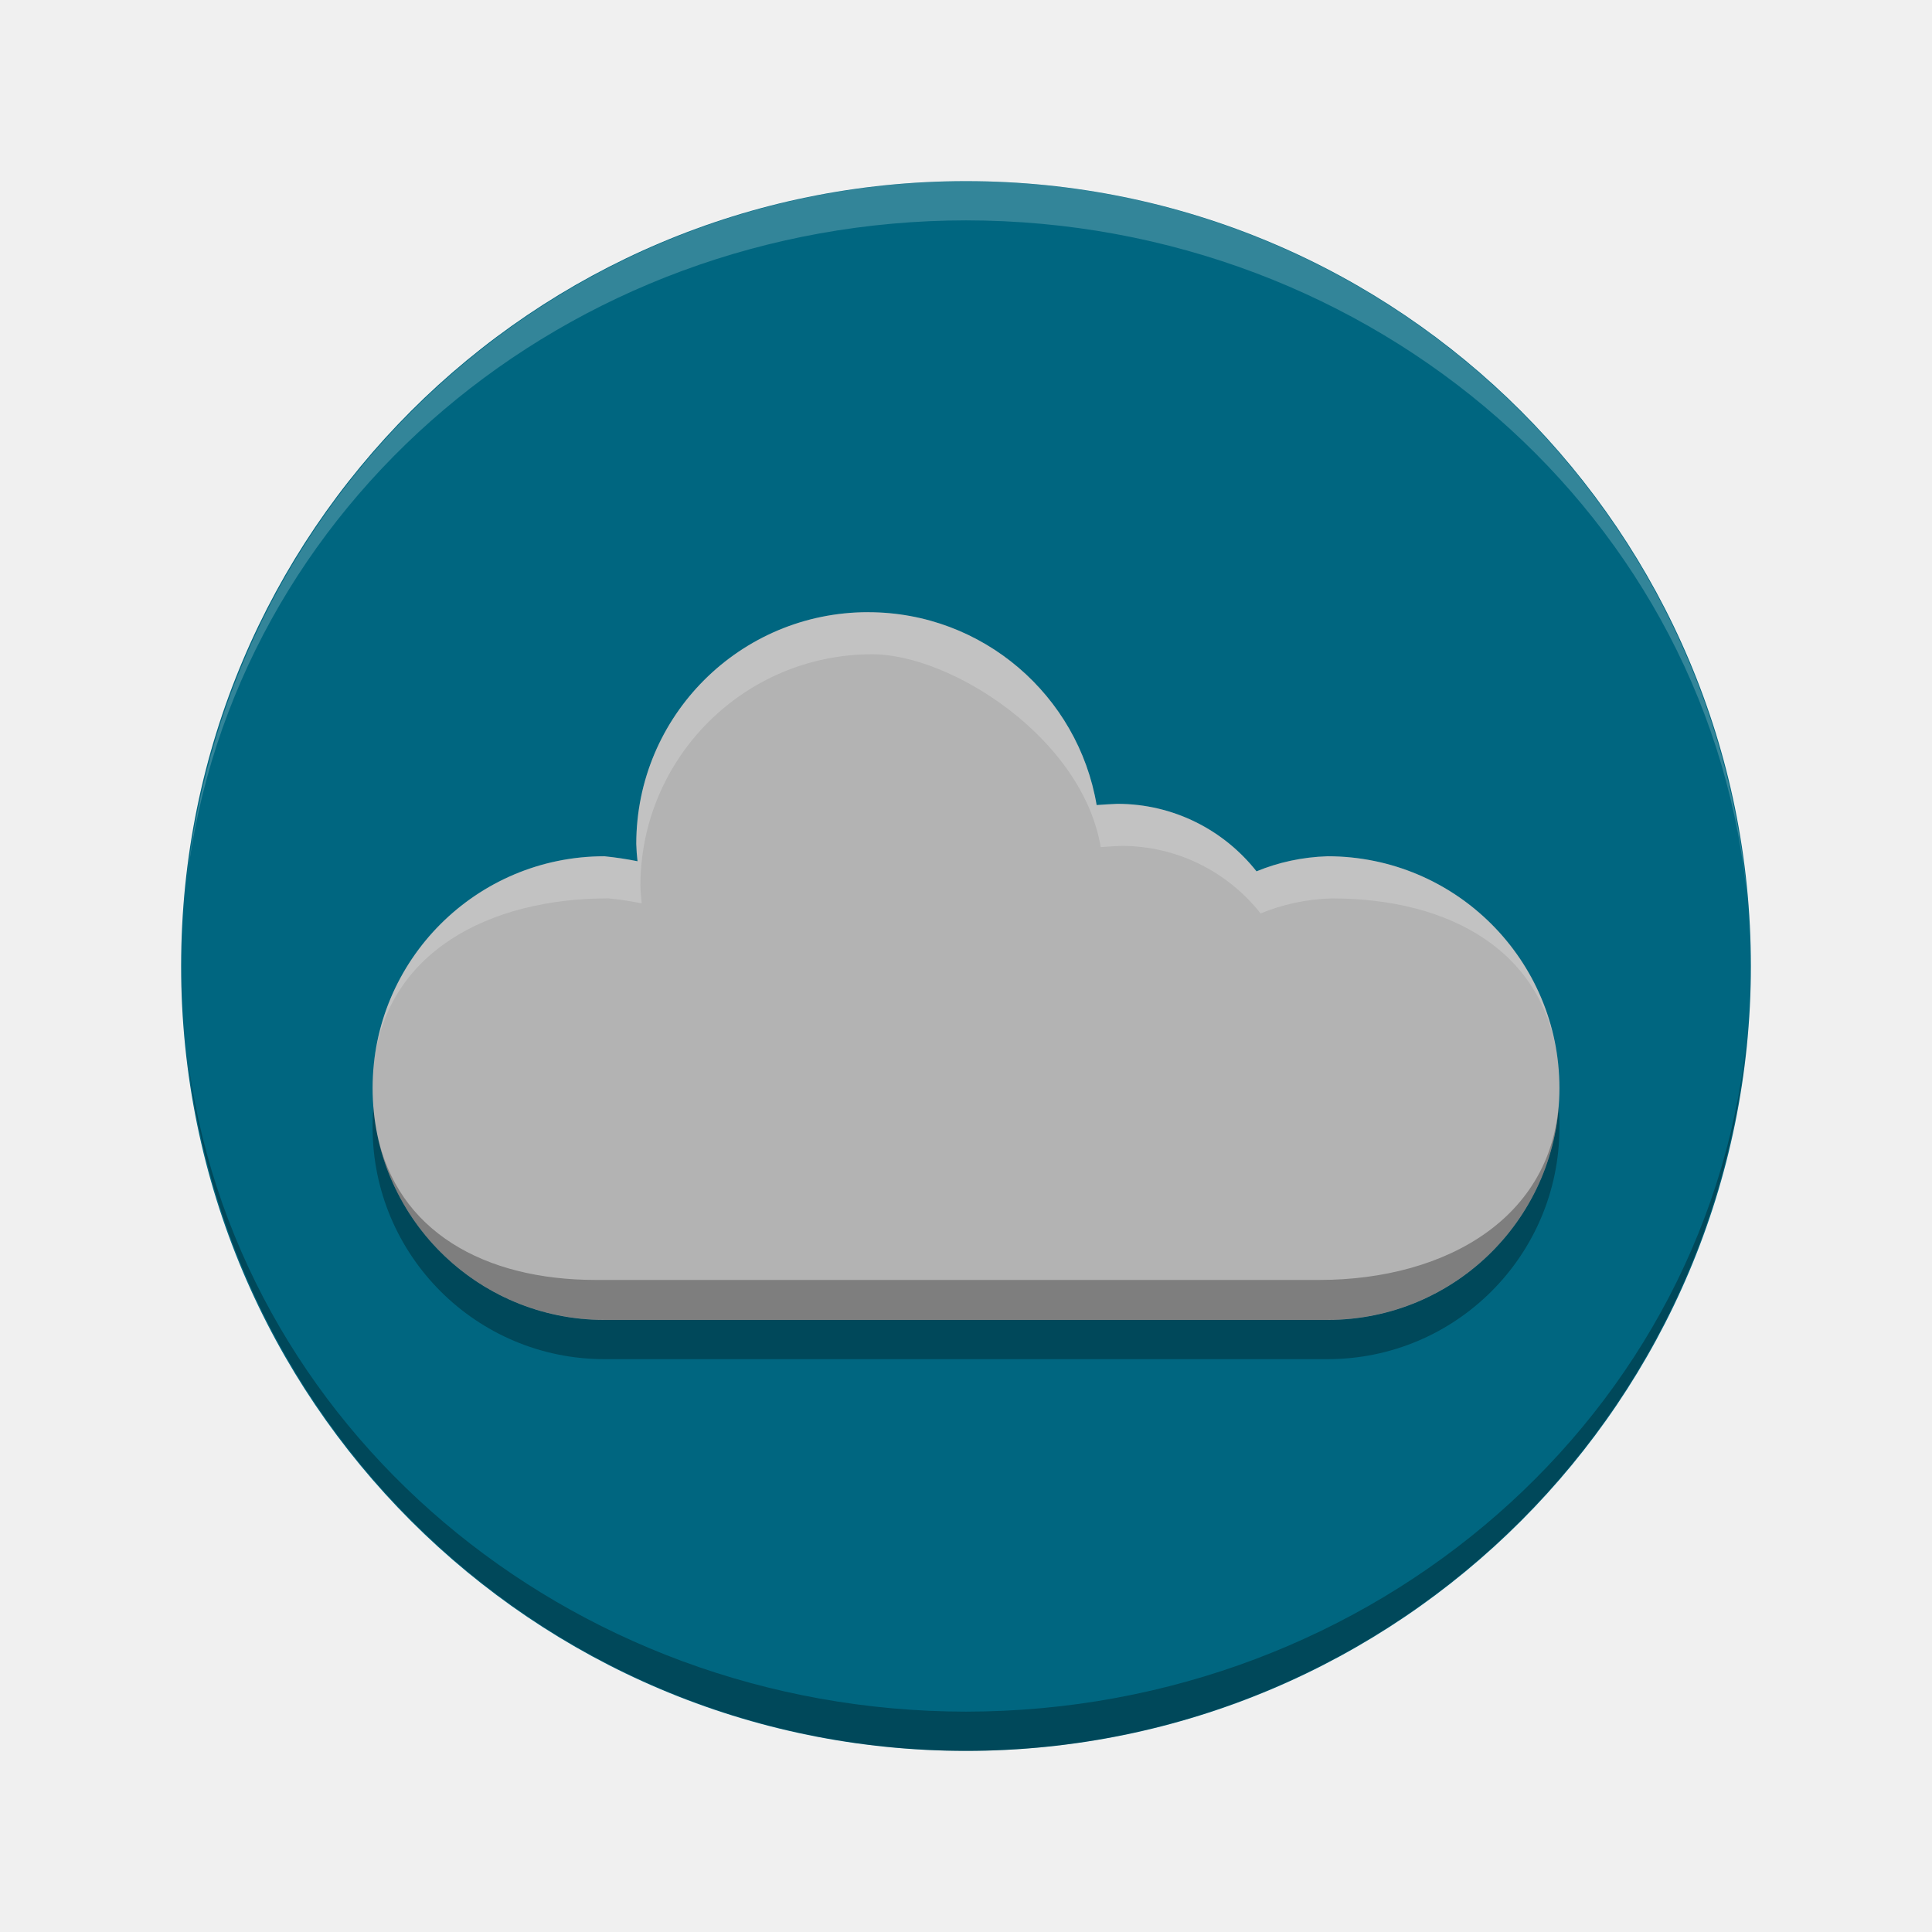
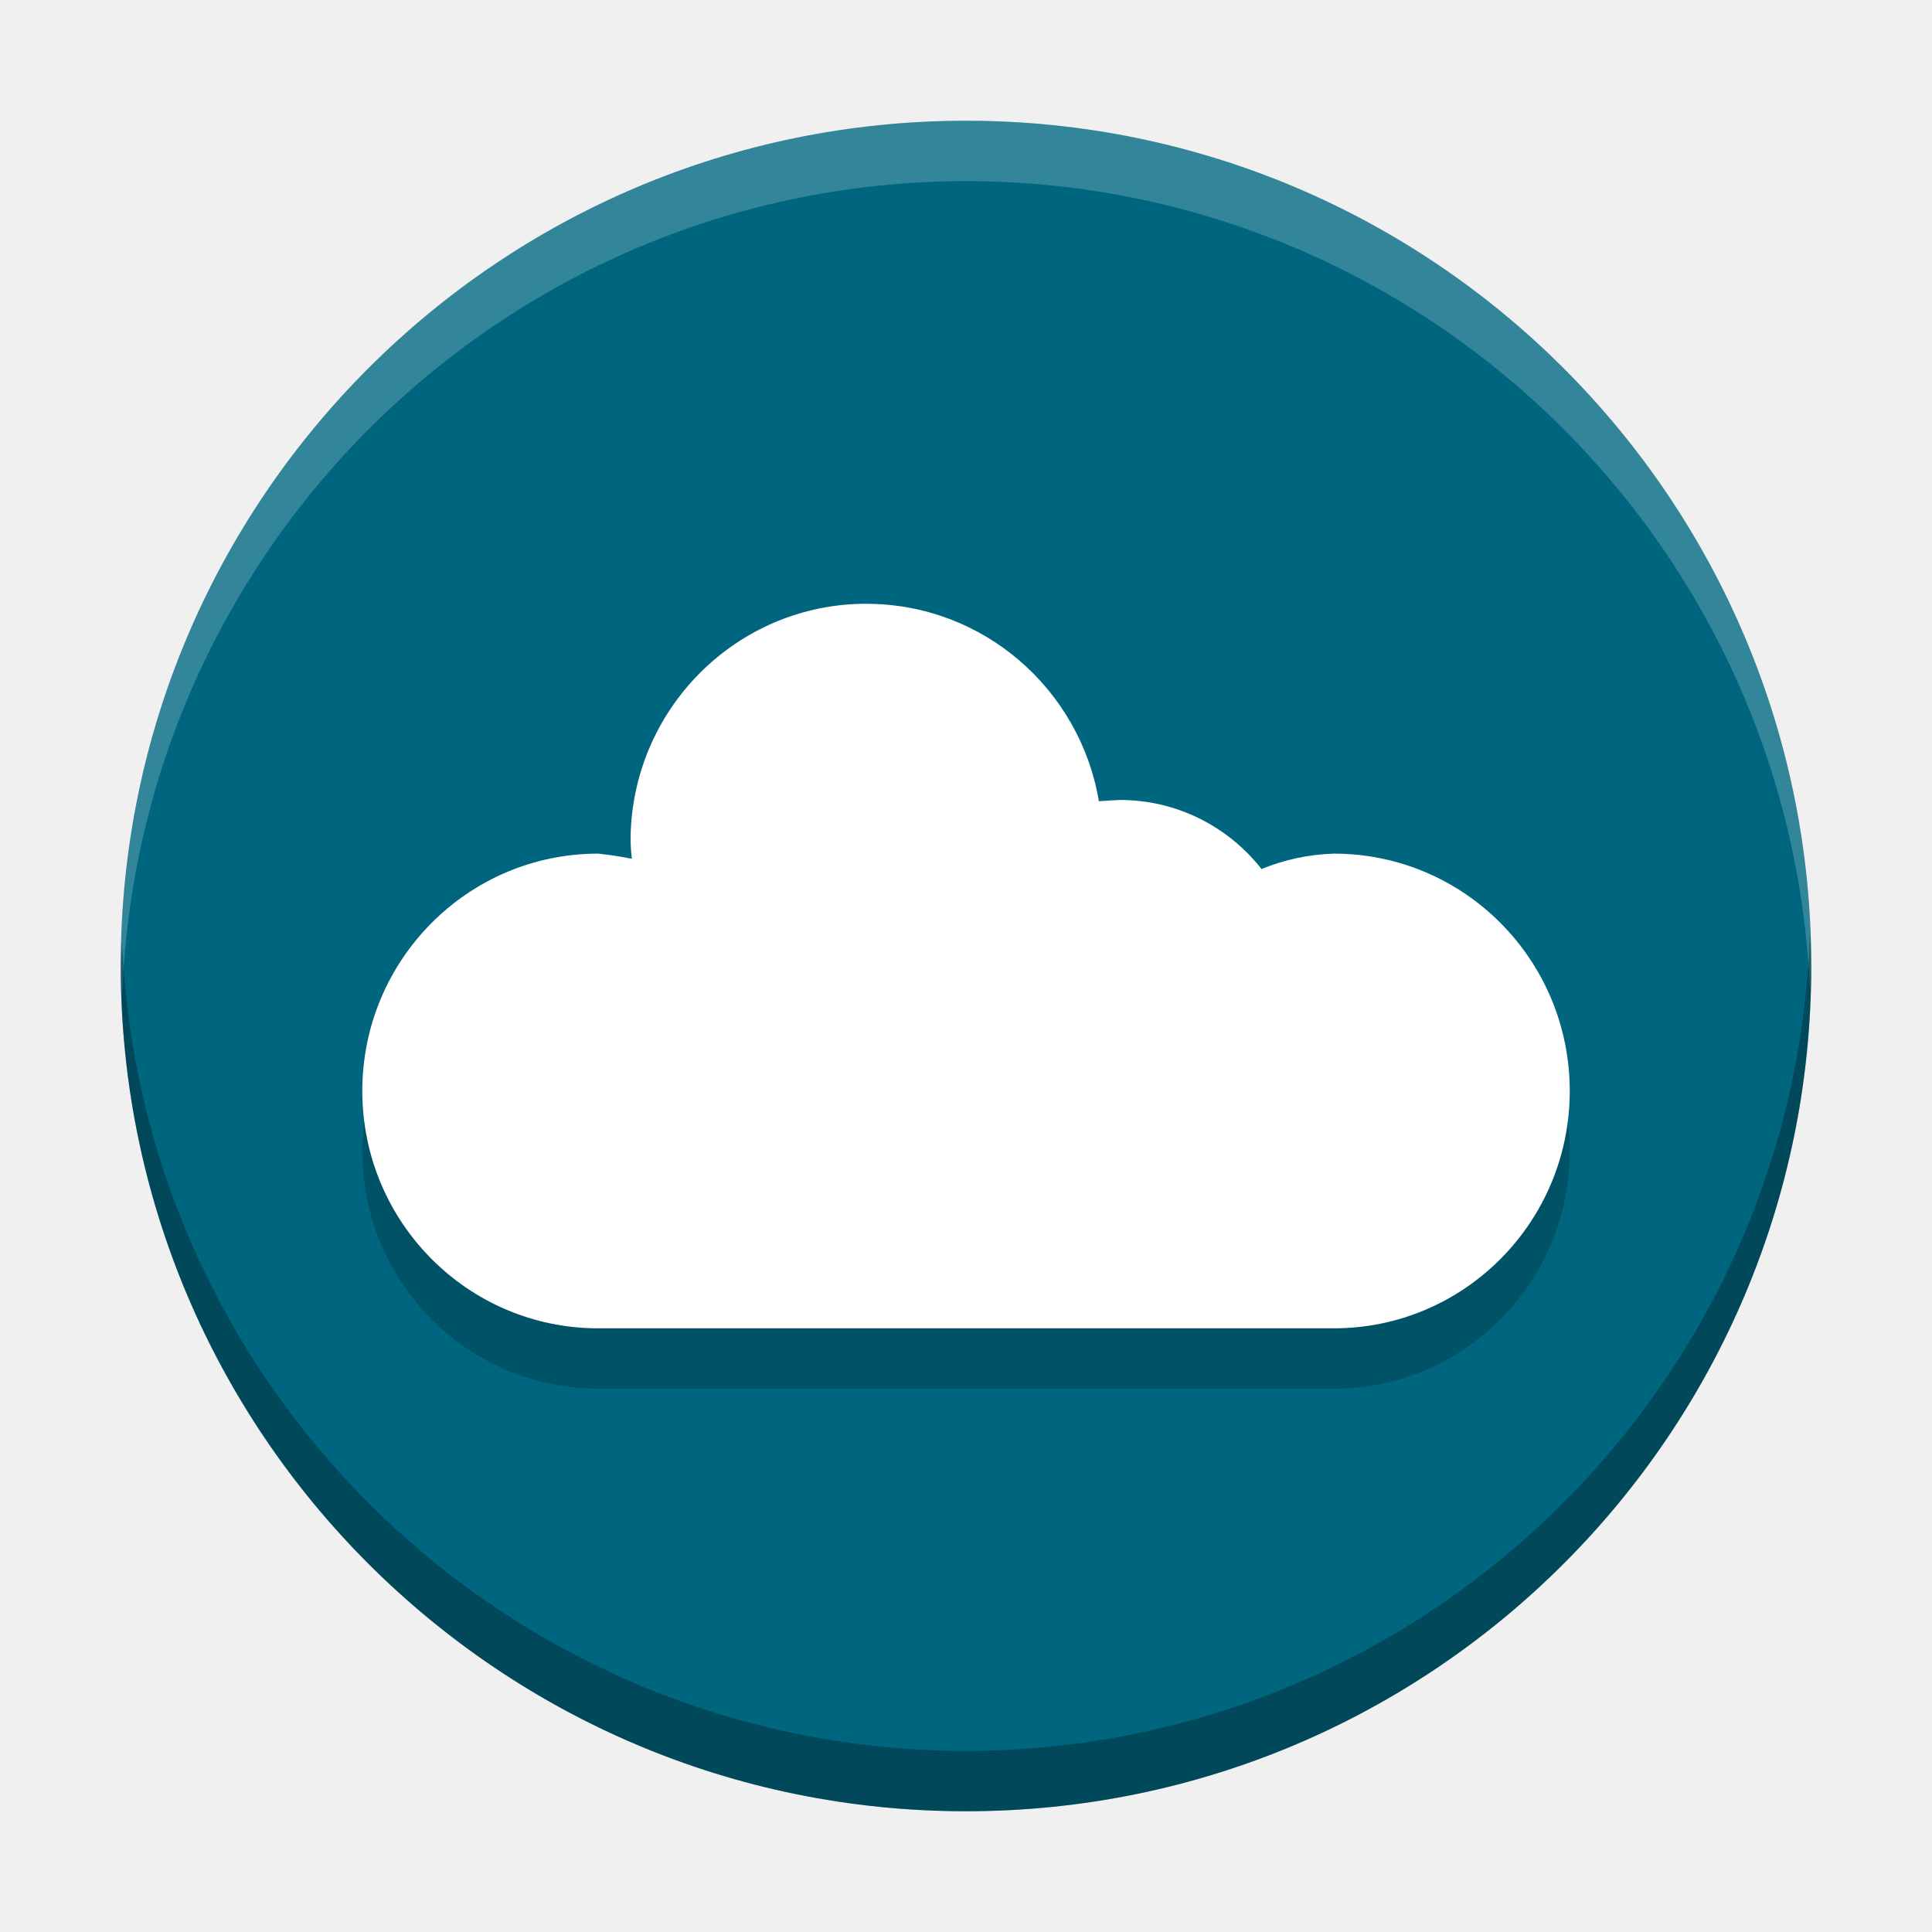
- <svg xmlns="http://www.w3.org/2000/svg" version="1.1" id="svg2" viewBox="0 0 32 32" height="32" width="32">
-   <defs id="defs4" />
-   <g transform="translate(0,-1020.362)" id="layer1">
-     <g id="layer1-5" transform="matrix(0.6499999,0,0,0.6499997,0.4000003,367.9271)">
-       <circle style="opacity:1;fill:#006680;fill-opacity:1;stroke:none;stroke-width:0.2;stroke-miterlimit:4;stroke-dasharray:none;stroke-opacity:1" id="path4136" cx="24" cy="1028.362" r="20" />
-       <path style="opacity:0.3;fill:#000000;fill-opacity:1;stroke:none;stroke-width:2;stroke-miterlimit:4;stroke-dasharray:none;stroke-opacity:1" d="m 21.505,1020.346 c -3.262,0 -5.907,2.644 -5.907,5.907 0.004,0.149 0.015,0.296 0.032,0.44 -0.269,-0.054 -0.55,-0.097 -0.844,-0.127 -3.262,0 -5.907,2.644 -5.907,5.907 0,3.262 2.645,5.907 5.907,5.907 l 18.429,0 c 3.262,0 5.907,-2.644 5.907,-5.907 0,-3.262 -2.645,-5.907 -5.907,-5.907 -0.651,0.02 -1.257,0.156 -1.812,0.384 -0.827,-1.047 -2.108,-1.72 -3.546,-1.72 -0.183,0.01 -0.359,0.016 -0.528,0.031 -0.472,-2.789 -2.899,-4.914 -5.823,-4.914 z" id="path4176" />
-       <path id="path4163" d="m 21.505,1019.346 c -3.262,0 -5.907,2.644 -5.907,5.907 0.004,0.149 0.015,0.296 0.032,0.44 -0.269,-0.054 -0.55,-0.097 -0.844,-0.127 -3.262,0 -5.907,2.644 -5.907,5.907 0,3.262 2.645,5.907 5.907,5.907 l 18.429,0 c 3.262,0 5.907,-2.644 5.907,-5.907 0,-3.262 -2.645,-5.907 -5.907,-5.907 -0.651,0.02 -1.257,0.156 -1.812,0.384 -0.827,-1.047 -2.108,-1.72 -3.546,-1.72 -0.183,0.01 -0.359,0.016 -0.528,0.031 -0.472,-2.789 -2.899,-4.914 -5.823,-4.914 z" style="opacity:1;fill:#b3b3b3;fill-opacity:1;stroke:none;stroke-width:2;stroke-miterlimit:4;stroke-dasharray:none;stroke-opacity:1" />
-       <path style="opacity:0.3;fill:#000000;fill-opacity:1;stroke:none;stroke-width:2;stroke-miterlimit:4;stroke-dasharray:none;stroke-opacity:1" d="M 39.121,27.109 C 39.121,30.372 36.262,32 33,32 l -18.43,0 c -2.851,0 -5.065,-1.244 -5.578,-3.734 0.537,2.709 2.926,4.75 5.793,4.75 l 18.43,0 c 3.262,0 5.906,-2.644 5.906,-5.906 z" transform="translate(0,1004.362)" id="path4155" />
-       <path style="opacity:0.2;fill:#ffffff;fill-opacity:1;stroke:none;stroke-width:2;stroke-miterlimit:4;stroke-dasharray:none;stroke-opacity:1" d="m 21.504,14.984 c -3.262,0 -5.906,2.644 -5.906,5.906 0.004,0.149 0.015,0.295 0.031,0.439 -0.269,-0.054 -0.549,-0.097 -0.844,-0.127 -3.062,0 -5.578,2.33 -5.875,5.314 0.314,-2.861 2.922,-4.24 5.98,-4.24 0.294,0.03 0.577,0.073 0.846,0.127 -0.016,-0.144 -0.029,-0.292 -0.033,-0.441 0,-3.262 2.646,-5.906 5.908,-5.906 2,0 5.35,2.125 5.822,4.914 0.169,-0.015 0.345,-0.021 0.527,-0.031 1.438,0 2.72,0.673 3.547,1.721 0.555,-0.228 1.162,-0.363 1.812,-0.383 3.045,0 5.458,1.369 5.766,4.205 -0.313,-2.967 -2.821,-5.279 -5.871,-5.279 -0.651,0.02 -1.257,0.155 -1.812,0.383 -0.827,-1.047 -2.109,-1.719 -3.547,-1.719 -0.183,0.01 -0.358,0.016 -0.527,0.031 -0.472,-2.789 -2.9,-4.914 -5.824,-4.914 z" transform="translate(0,1004.362)" id="path5834" />
-       <path style="opacity:0.3;fill:#000000;fill-opacity:1;stroke:none;stroke-width:0.2;stroke-miterlimit:4;stroke-dasharray:none;stroke-opacity:1" d="M 24,1048.362 A 20,20 0 0 1 4.141,1030.511 20,19 0 0 0 24,1047.362 20,19 0 0 0 43.922,1029.915 20,20 0 0 1 24,1048.362 Z m 19.922,-18.447 A 20,20 0 0 0 44,1028.362 a 20,19 0 0 1 -0.078,1.553 z m -39.781,0.596 a 20,19 0 0 1 -0.049,-0.393 20,20 0 0 0 0.049,0.393 z m -0.049,-0.393 A 20,20 0 0 1 4,1028.362 a 20,19 0 0 0 0.092,1.756 z" id="circle4166" />
-       <path id="path4174" d="M 24,1008.362 A 20,20 0 0 0 4.141,1026.214 20,19 0 0 1 24,1009.362 20,19 0 0 1 43.922,1026.81 20,20 0 0 0 24,1008.362 Z m 19.922,18.447 a 20,20 0 0 1 0.078,1.553 20,19 0 0 0 -0.078,-1.553 z m -39.781,-0.596 a 20,19 0 0 0 -0.049,0.393 20,20 0 0 1 0.049,-0.393 z m -0.049,0.393 A 20,20 0 0 0 4,1028.362 a 20,19 0 0 1 0.092,-1.756 z" style="opacity:0.2;fill:#ffffff;fill-opacity:1;stroke:none;stroke-width:0.2;stroke-miterlimit:4;stroke-dasharray:none;stroke-opacity:1" />
-     </g>
-   </g>
+ <svg xmlns="http://www.w3.org/2000/svg" version="1.1" id="svg4261" viewBox="0 0 32 32" height="32" width="32">
+   <defs id="defs4263" />
+   <circle style="opacity:1;fill:#006680;fill-opacity:1;stroke:none;stroke-width:0.2;stroke-miterlimit:4;stroke-dasharray:none;stroke-opacity:1" id="path4136" cx="16" cy="16" r="14" />
+   <path style="opacity:0.2;fill:#000000;fill-opacity:1;stroke:none;stroke-width:2;stroke-miterlimit:4;stroke-dasharray:none;stroke-opacity:1" d="m 14.35,11 c -2.157,0 -3.906,1.76 -3.906,3.931 0.003,0.099 0.01,0.197 0.021,0.293 -0.178,-0.036 -0.364,-0.065 -0.558,-0.085 -2.157,0 -3.906,1.76 -3.906,3.931 0,2.171 1.749,3.931 3.906,3.931 l 12.187,0 c 2.157,0 3.906,-1.76 3.906,-3.931 0,-2.171 -1.749,-3.931 -3.906,-3.931 -0.43,0.013 -0.831,0.104 -1.199,0.255 -0.547,-0.697 -1.394,-1.144 -2.345,-1.144 -0.121,0.007 -0.237,0.011 -0.349,0.021 -0.312,-1.856 -1.917,-3.27 -3.851,-3.27 z" id="path4230" />
+   <path id="path4163" d="m 14.35,10 c -2.157,0 -3.906,1.76 -3.906,3.931 0.003,0.099 0.01,0.197 0.021,0.293 -0.178,-0.036 -0.364,-0.065 -0.558,-0.085 -2.157,0 -3.906,1.76 -3.906,3.931 0,2.171 1.749,3.931 3.906,3.931 l 12.187,0 c 2.157,0 3.906,-1.76 3.906,-3.931 0,-2.171 -1.749,-3.931 -3.906,-3.931 -0.43,0.013 -0.831,0.104 -1.199,0.255 -0.547,-0.697 -1.394,-1.144 -2.345,-1.144 -0.121,0.007 -0.237,0.011 -0.349,0.021 -0.312,-1.856 -1.917,-3.27 -3.851,-3.27 z" style="opacity:1;fill:#ffffff;fill-opacity:1;stroke:none;stroke-width:2;stroke-miterlimit:4;stroke-dasharray:none;stroke-opacity:1" />
+   <path style="opacity:0.2;fill:#ffffff;fill-opacity:1;stroke:none;stroke-width:0.2;stroke-miterlimit:4;stroke-dasharray:none;stroke-opacity:1" d="M 16 2 A 14 14 0 0 0 2 16 A 14 14 0 0 0 2.021 16.586 A 14 14 0 0 1 16 3 A 14 14 0 0 1 29.979 16.414 A 14 14 0 0 0 30 16 A 14 14 0 0 0 16 2 z " id="circle4220" />
+   <path style="opacity:0.3;fill:#000000;fill-opacity:1;stroke:none;stroke-width:0.2;stroke-miterlimit:4;stroke-dasharray:none;stroke-opacity:1" d="M 29.979 15.414 A 14 14 0 0 1 16 29 A 14 14 0 0 1 2.021 15.586 A 14 14 0 0 0 2 16 A 14 14 0 0 0 16 30 A 14 14 0 0 0 30 16 A 14 14 0 0 0 29.979 15.414 z " id="circle4225" />
</svg>
